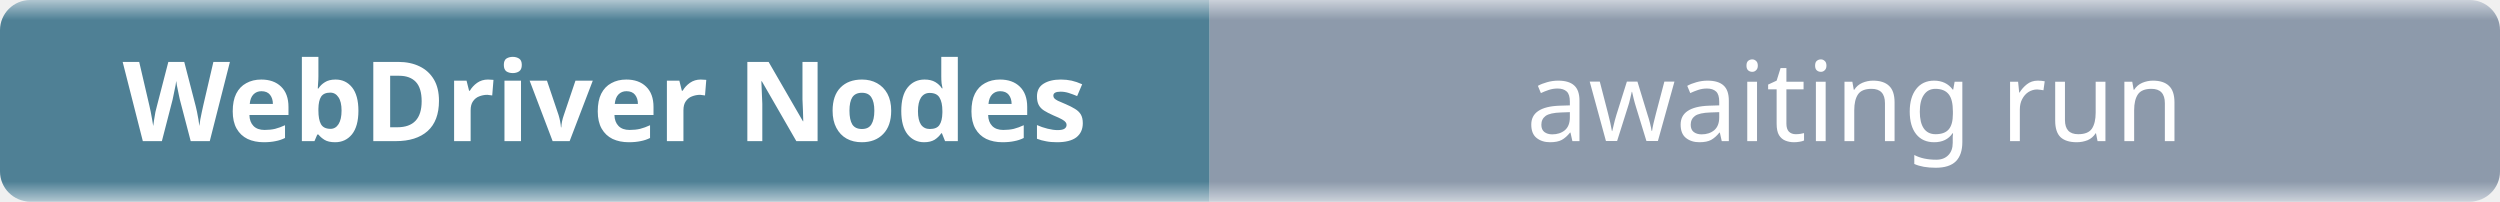
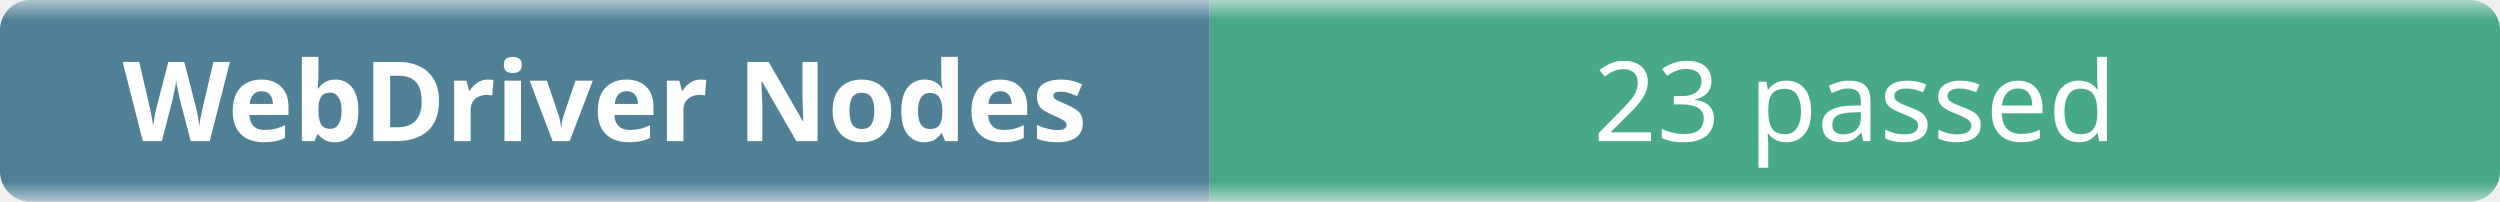
- <svg xmlns="http://www.w3.org/2000/svg" width="248" height="20" role="img" aria-label="WebDriver Nodes: awaiting run">
+ <svg xmlns="http://www.w3.org/2000/svg" width="248" height="20" role="img" aria-label="WebDriver Nodes: 23 passed">
  <linearGradient id="b" x2="0" y2="100%">
    <stop offset="0" stop-color="#f8fafc" stop-opacity=".7" />
    <stop offset=".1" stop-color="#eef2f7" stop-opacity=".3" />
    <stop offset=".9" stop-color="#eef2f7" stop-opacity=".3" />
    <stop offset="1" stop-color="#f8fafc" stop-opacity=".7" />
  </linearGradient>
  <mask id="m">
    <rect width="248" height="20" rx="3" fill="#fff" />
  </mask>
  <g mask="url(#m)">
    <rect width="120" height="20" fill="#0b4f6c" />
-     <rect x="120" width="128" height="20" fill="#64748b" />
+     <rect x="120" width="128" height="20" fill="#008a56" />
    <rect width="248" height="20" fill="url(#b)" />
  </g>
  <g fill="#fff" text-anchor="middle" font-family="ui-sans-serif,system-ui,sans-serif" font-size="11">
    <text x="60" y="14" font-weight="600">WebDriver Nodes</text>
-     <text x="184" y="14">awaiting run</text>
+     <text x="184" y="14">23 passed</text>
  </g>
</svg>
